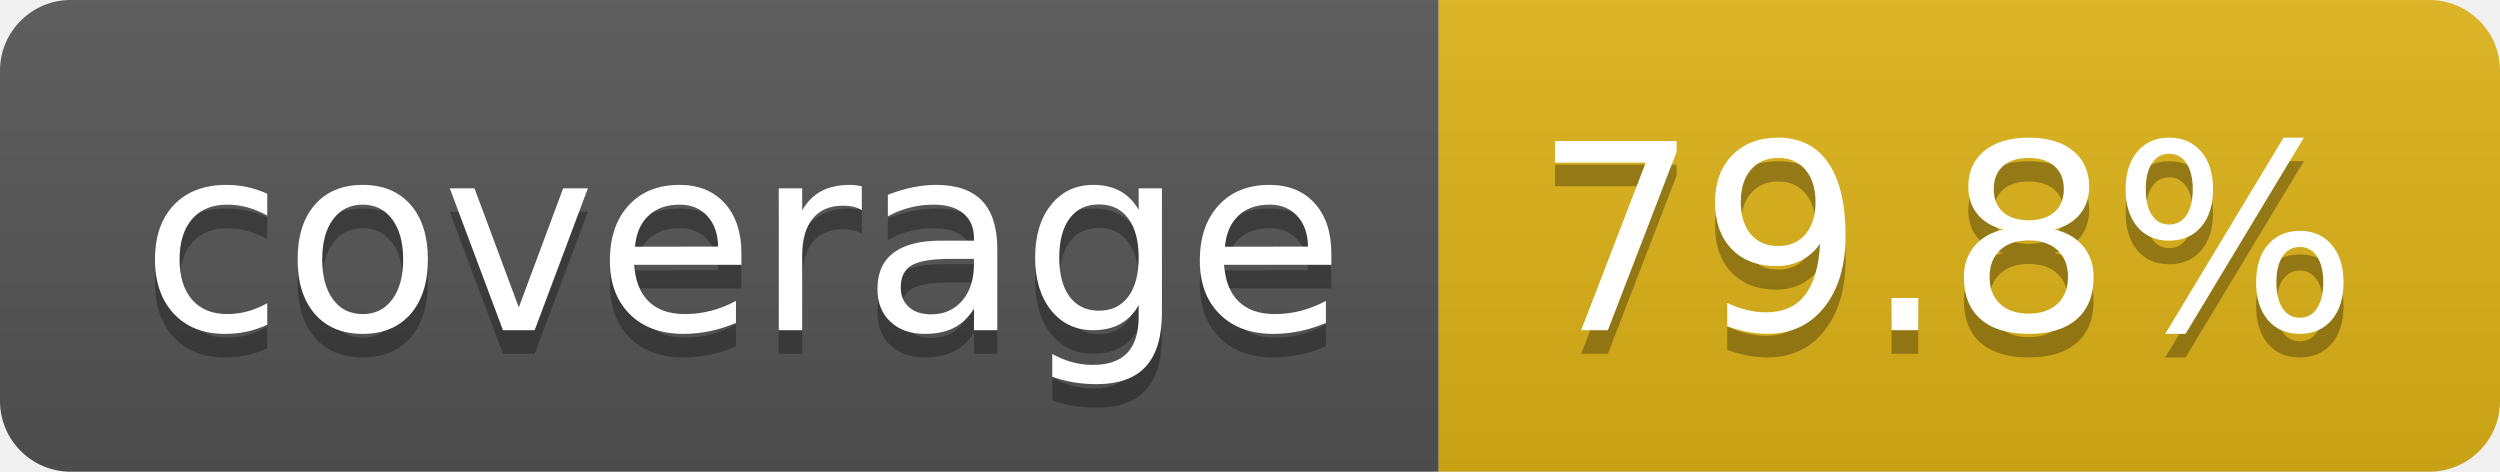
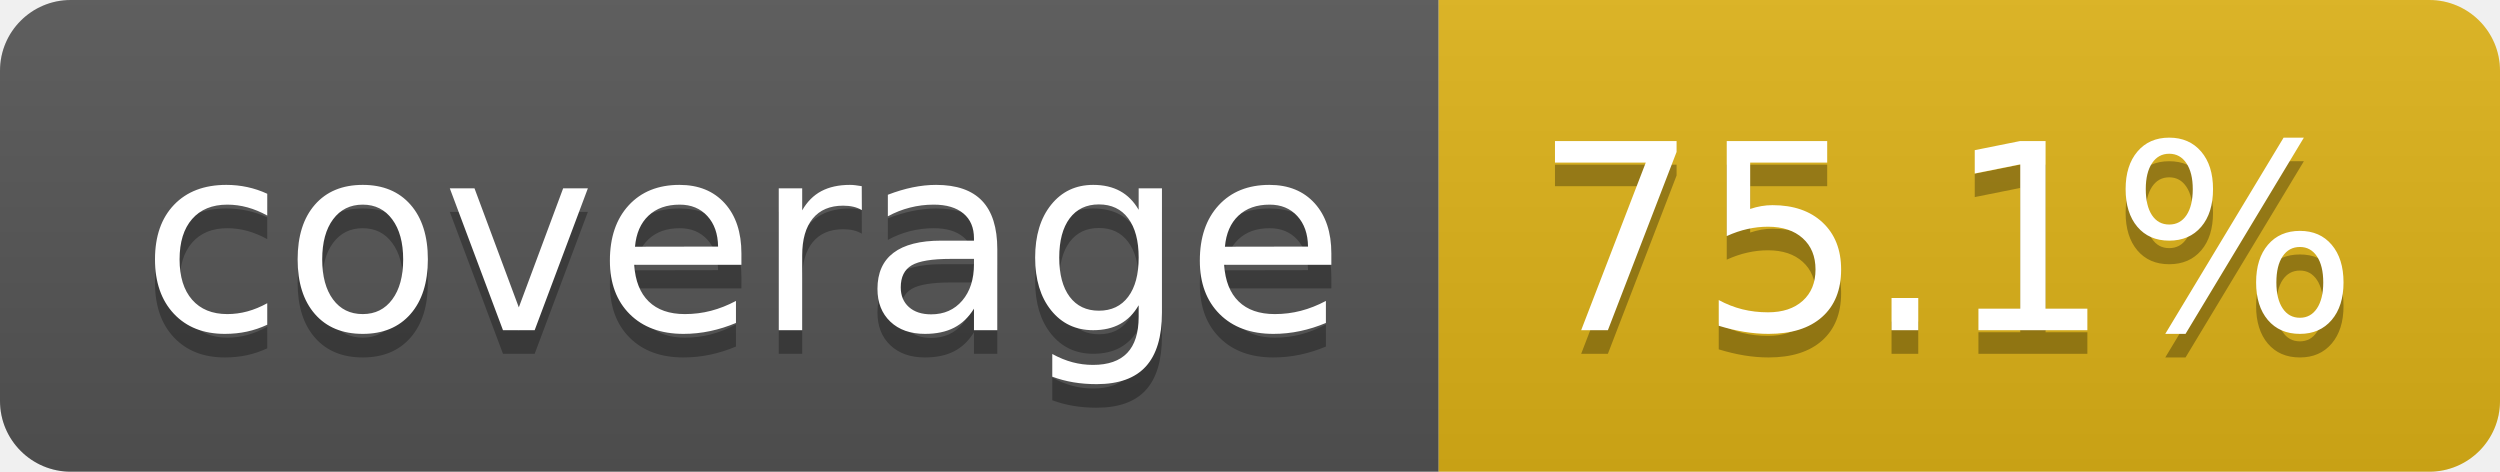
- <svg xmlns="http://www.w3.org/2000/svg" width="106" height="20" role="img" aria-label="coverage: 79.8%">
+ <svg xmlns="http://www.w3.org/2000/svg" width="106" height="20" role="img" aria-label="coverage: 75.1%">
  <linearGradient id="s" x2="0" y2="100%">
    <stop offset="0" stop-color="#bbb" stop-opacity=".1" />
    <stop offset="1" stop-opacity=".1" />
  </linearGradient>
  <clipPath id="r">
    <rect width="106" height="20" rx="3" fill="#fff" />
  </clipPath>
  <g clip-path="url(#r)">
    <rect width="61" height="20" fill="#555" />
    <rect x="61" width="45" height="20" fill="#dfb317" />
    <rect width="106" height="20" fill="url(#s)" />
  </g>
  <g fill="#fff" text-anchor="middle" font-family="Verdana,Geneva,DejaVu Sans,sans-serif" text-rendering="geometricPrecision" font-size="110">
    <text aria-hidden="true" x="315" y="150" fill="#010101" fill-opacity=".3" transform="scale(.1)" textLength="510">coverage</text>
    <text x="315" y="140" transform="scale(.1)" fill="#fff" textLength="510">coverage</text>
-     <text aria-hidden="true" x="825" y="150" fill="#010101" fill-opacity=".3" transform="scale(.1)" textLength="350">79.8%</text>
-     <text x="825" y="140" transform="scale(.1)" fill="#fff" textLength="350">79.8%</text>
+     <text aria-hidden="true" x="825" y="150" fill="#010101" fill-opacity=".3" transform="scale(.1)" textLength="350">75.1%</text>
+     <text x="825" y="140" transform="scale(.1)" fill="#fff" textLength="350">75.1%</text>
  </g>
</svg>
